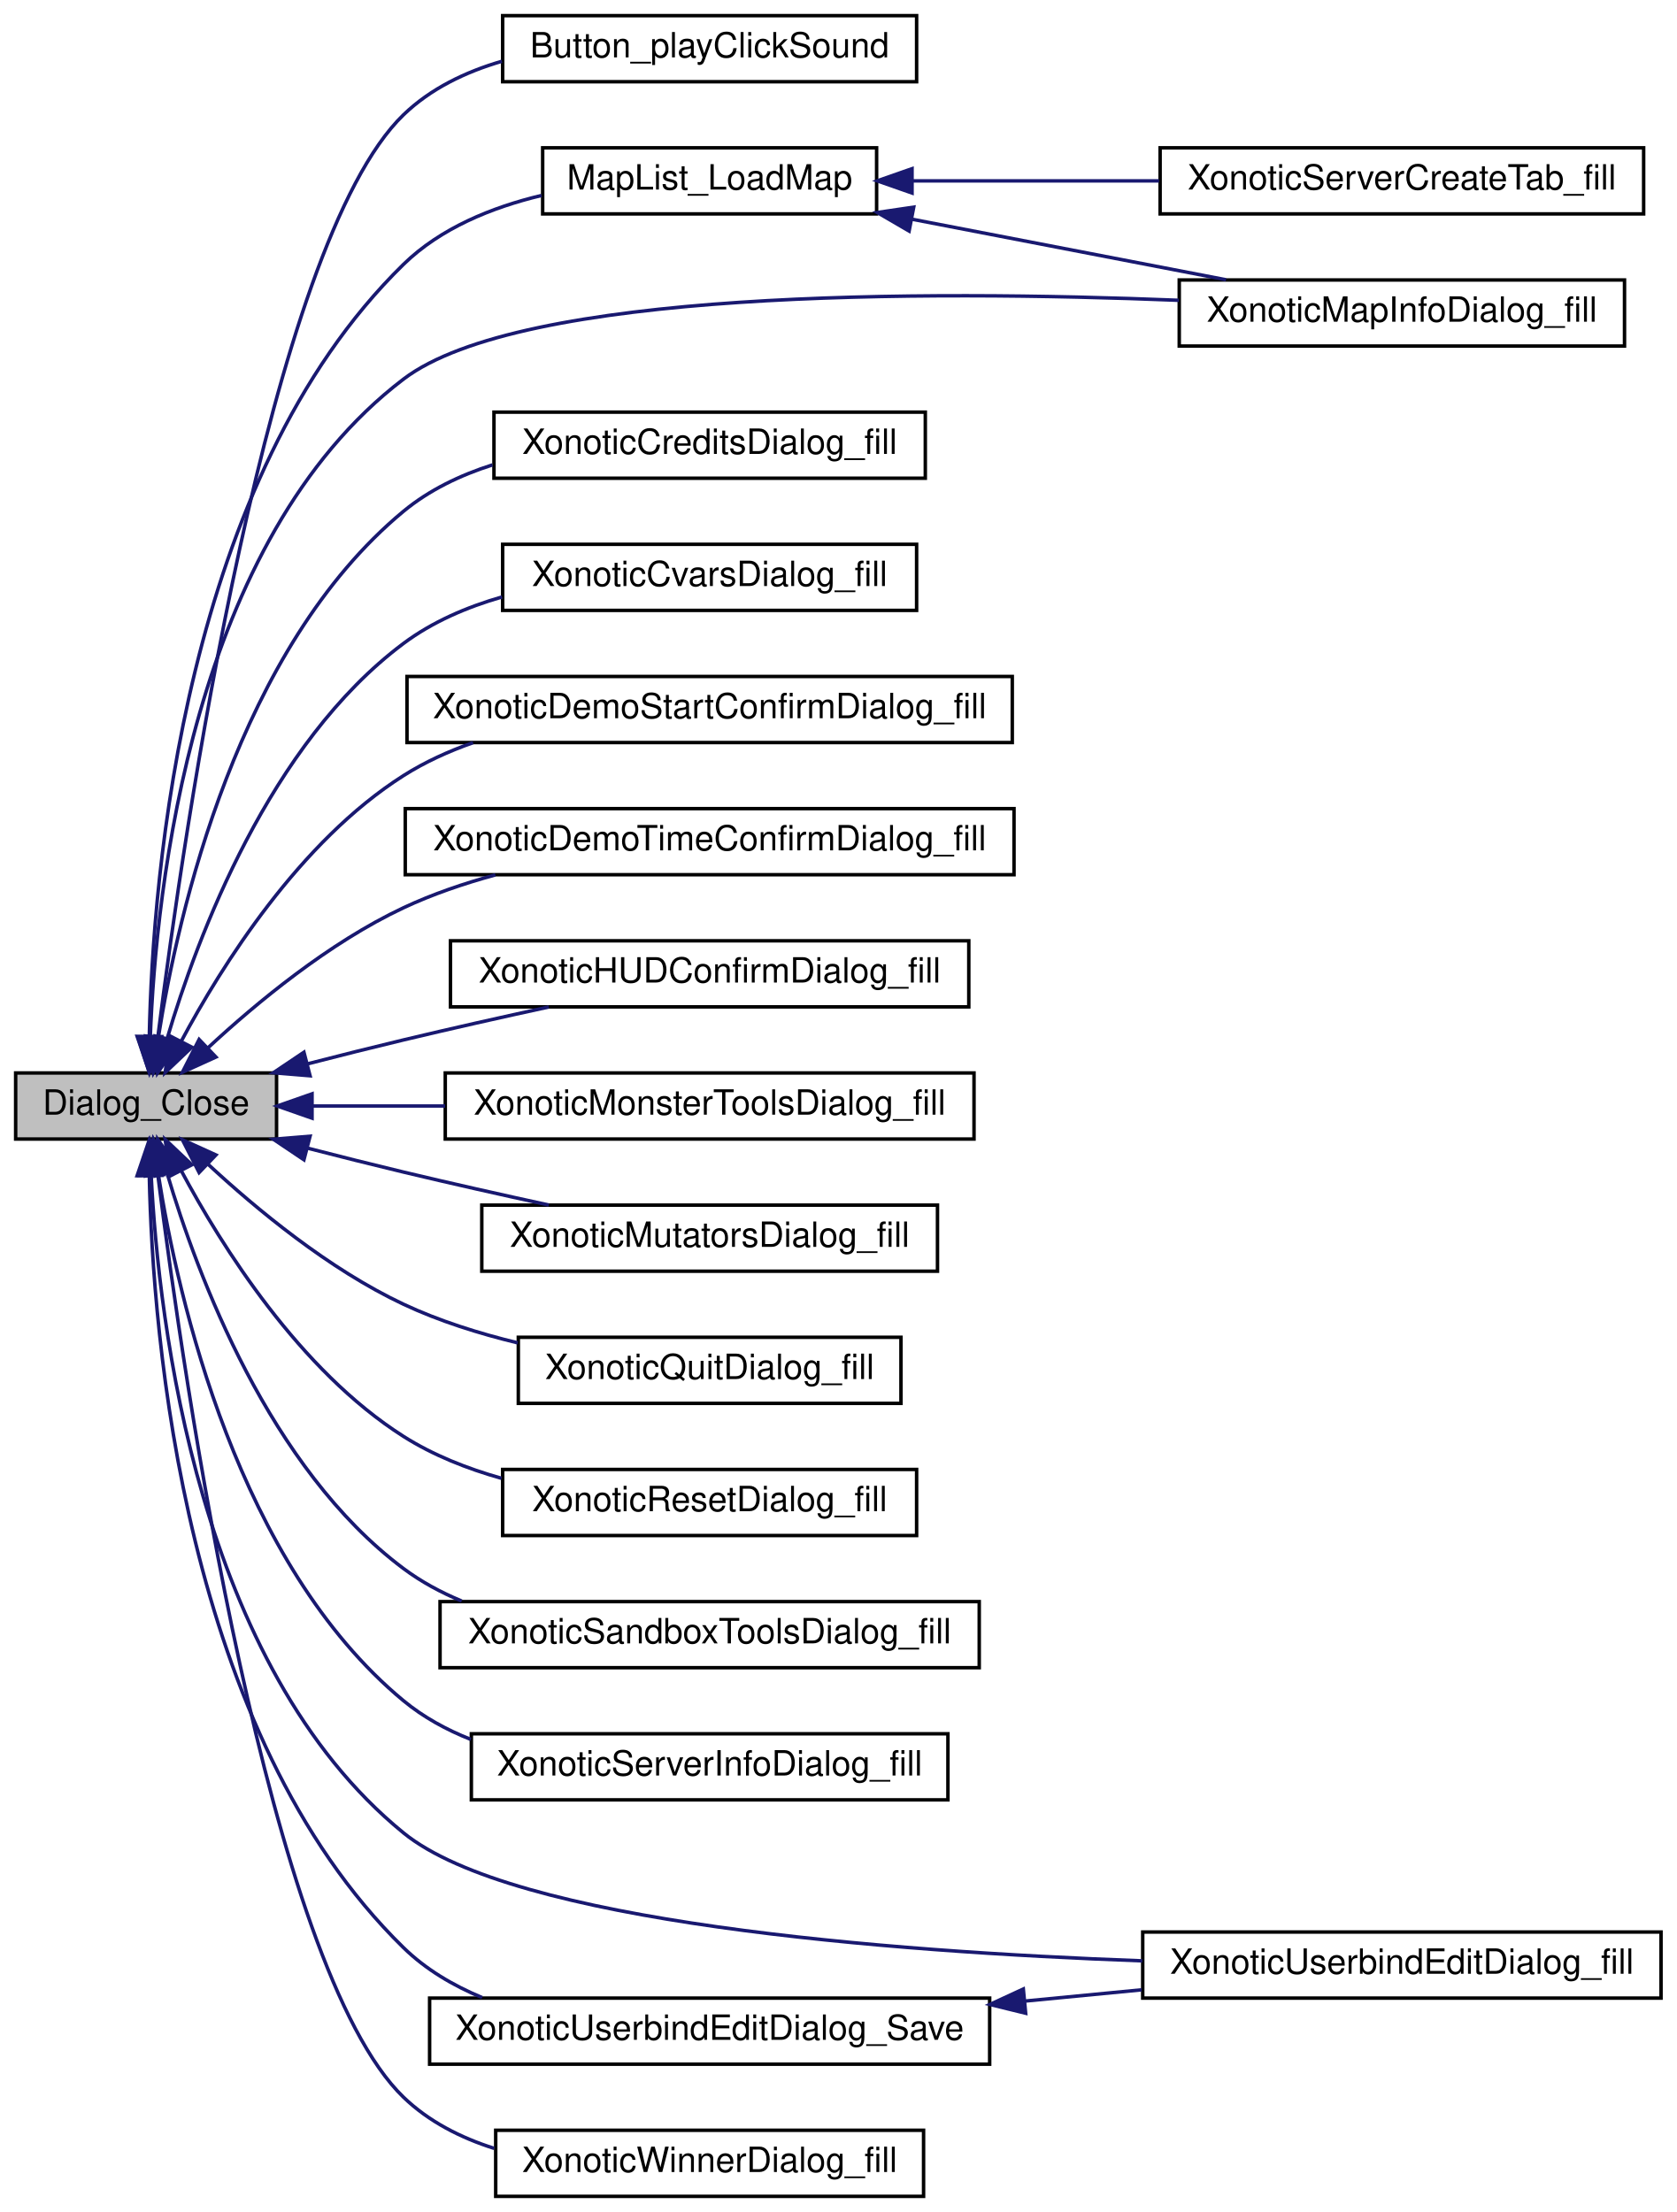
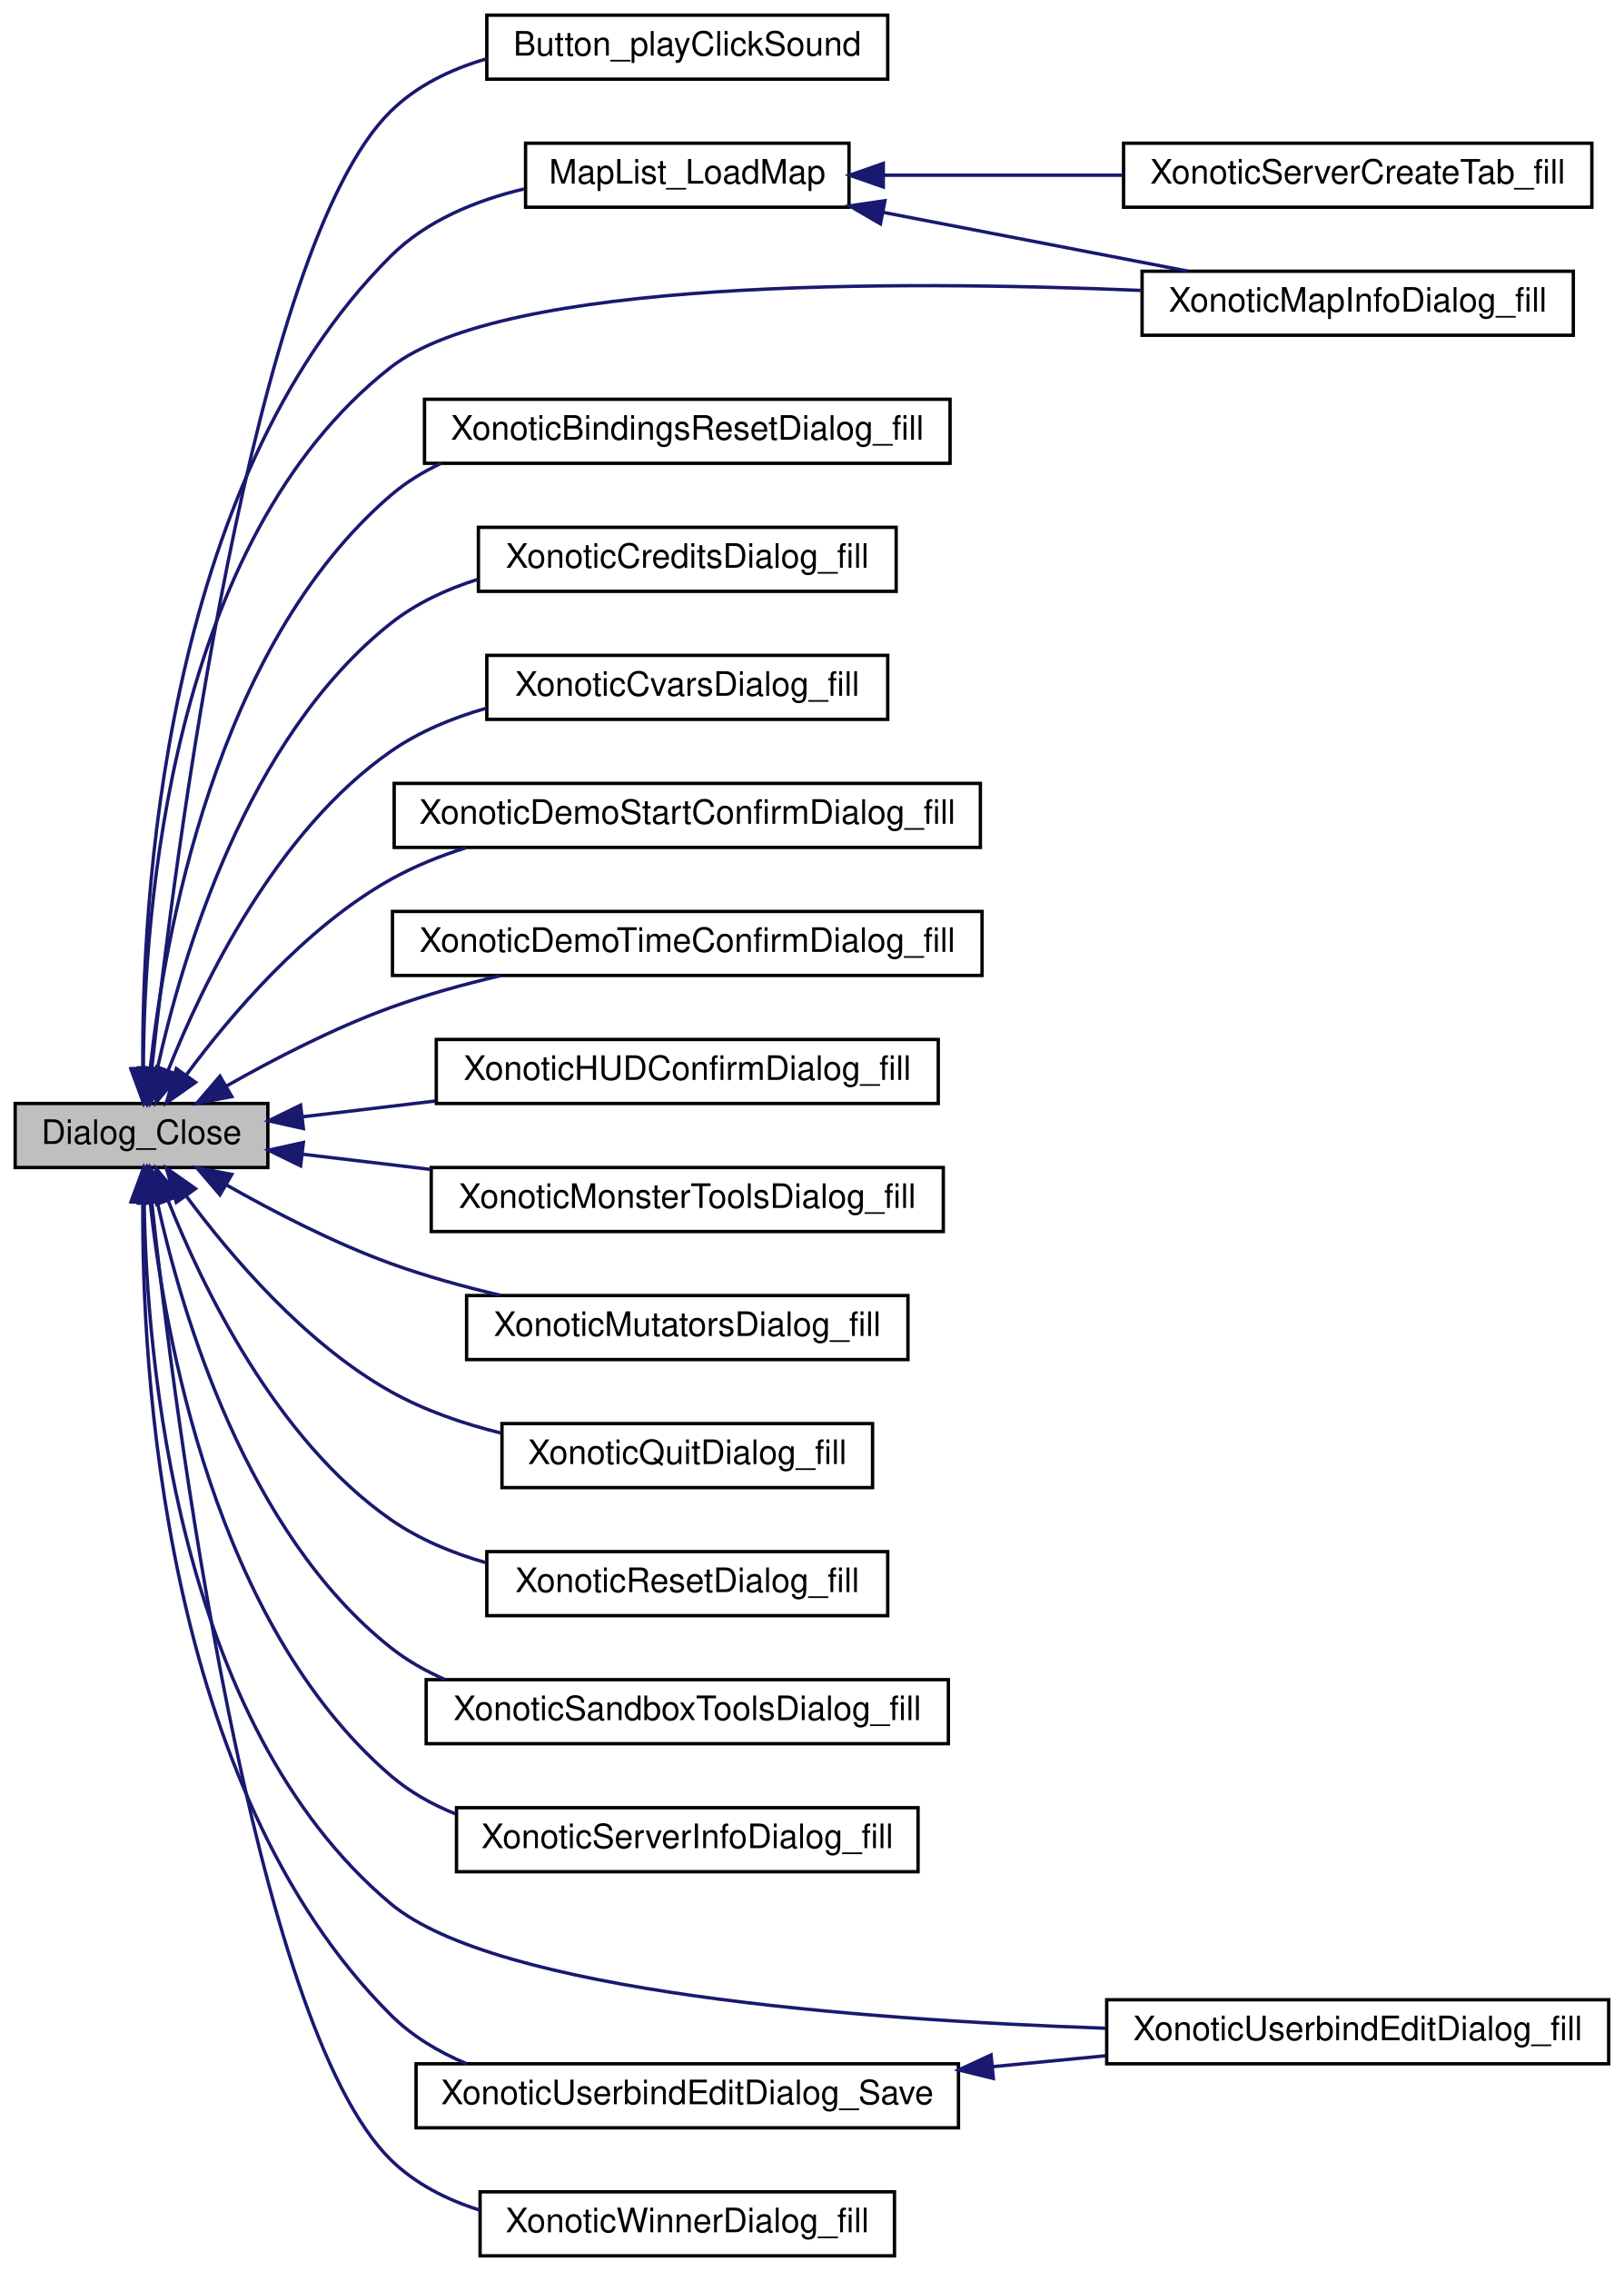
- <svg xmlns="http://www.w3.org/2000/svg" xmlns:xlink="http://www.w3.org/1999/xlink" width="482pt" height="636pt" viewBox="0.00 0.00 482.00 636.00">
-   <g id="graph0" class="graph" transform="scale(1 1) rotate(0) translate(4 632)">
+ <svg xmlns="http://www.w3.org/2000/svg" xmlns:xlink="http://www.w3.org/1999/xlink" width="482pt" height="674pt" viewBox="0.00 0.00 482.00 674.00">
+   <g id="graph0" class="graph" transform="scale(1 1) rotate(0) translate(4 670)">
    <g id="node1" class="node">
-       <polygon fill="#bfbfbf" stroke="black" points="0.5,-304.5 0.5,-323.5 75.5,-323.5 75.5,-304.5 0.5,-304.5" />
-       <text text-anchor="middle" x="38" y="-311.5" font-family="Helvetica,sans-Serif" font-size="10.00">Dialog_Close</text>
+       <polygon fill="#bfbfbf" stroke="black" points="0.5,-323.5 0.5,-342.5 75.5,-342.5 75.5,-323.5 0.5,-323.5" />
+       <text text-anchor="middle" x="38" y="-330.5" font-family="Helvetica,sans-Serif" font-size="10.00">Dialog_Close</text>
    </g>
    <g id="node2" class="node">
      <g id="a_node2">
        <a xlink:href="../../d2/dc3/menu_2item_2button_8qc.html#aaa50089ebdde82645e100e69d438de8b" target="_top" xlink:title="Button_playClickSound">
-           <polygon fill="none" stroke="black" points="140.5,-608.5 140.5,-627.5 259.5,-627.5 259.5,-608.5 140.5,-608.5" />
-           <text text-anchor="middle" x="200" y="-615.5" font-family="Helvetica,sans-Serif" font-size="10.00">Button_playClickSound</text>
+           <polygon fill="none" stroke="black" points="140.5,-646.5 140.5,-665.5 259.5,-665.5 259.5,-646.5 140.5,-646.5" />
+           <text text-anchor="middle" x="200" y="-653.5" font-family="Helvetica,sans-Serif" font-size="10.00">Button_playClickSound</text>
        </a>
      </g>
    </g>
    <g id="edge1" class="edge">
-       <path fill="none" stroke="midnightblue" d="M41.386,-333.906C48.79,-392.335 73.234,-561.595 112,-599 119.788,-606.514 129.822,-611.34 140.291,-614.385" />
-       <polygon fill="midnightblue" stroke="midnightblue" points="44.833,-333.265 40.133,-323.77 37.886,-334.124 44.833,-333.265" />
+       <path fill="none" stroke="midnightblue" d="M41.056,-353.012C47.74,-414.136 70.837,-596.679 112,-637 119.731,-644.573 129.739,-649.425 140.201,-652.478" />
+       <polygon fill="midnightblue" stroke="midnightblue" points="44.505,-352.352 39.967,-342.778 37.544,-353.092 44.505,-352.352" />
    </g>
    <g id="node3" class="node">
      <g id="a_node3">
        <a xlink:href="../../d6/dbf/maplist_8qh.html#afd87bfe54f2f033ab0047e24d8e18e26" target="_top" xlink:title="MapList_LoadMap">
-           <polygon fill="none" stroke="black" points="152,-570.5 152,-589.5 248,-589.5 248,-570.5 152,-570.5" />
-           <text text-anchor="middle" x="200" y="-577.5" font-family="Helvetica,sans-Serif" font-size="10.00">MapList_LoadMap</text>
+           <polygon fill="none" stroke="black" points="152,-608.5 152,-627.5 248,-627.5 248,-608.5 152,-608.5" />
+           <text text-anchor="middle" x="200" y="-615.5" font-family="Helvetica,sans-Serif" font-size="10.00">MapList_LoadMap</text>
        </a>
      </g>
    </g>
    <g id="edge2" class="edge">
-       <path fill="none" stroke="midnightblue" d="M38.922,-334.199C39.883,-380.37 48.901,-494.385 112,-556 122.65,-566.399 137.376,-572.385 151.687,-575.802" />
-       <polygon fill="midnightblue" stroke="midnightblue" points="42.42,-333.961 38.824,-323.996 35.42,-334.029 42.42,-333.961" />
+       <path fill="none" stroke="midnightblue" d="M38.395,-352.779C38.042,-401.142 44.117,-526.358 112,-594 122.544,-604.506 137.243,-610.52 151.562,-613.929" />
+       <polygon fill="midnightblue" stroke="midnightblue" points="41.895,-352.759 38.575,-342.698 34.896,-352.634 41.895,-352.759" />
    </g>
    <g id="node5" class="node">
      <g id="a_node5">
        <a xlink:href="../../df/d7d/dialog__multiplayer__create__mapinfo_8qc.html#acce086669cf0b84947e048b16b4ead4a" target="_top" xlink:title="XonoticMapInfoDialog_fill">
-           <polygon fill="none" stroke="black" points="335,-532.5 335,-551.5 463,-551.5 463,-532.5 335,-532.5" />
-           <text text-anchor="middle" x="399" y="-539.5" font-family="Helvetica,sans-Serif" font-size="10.00">XonoticMapInfoDialog_fill</text>
-         </a>
-       </g>
-     </g>
-     <g id="edge10" class="edge">
-       <path fill="none" stroke="midnightblue" d="M39.199,-333.725C40.809,-376.309 51.206,-476.732 112,-523 145.758,-548.692 261.412,-548.589 334.9,-545.655" />
-       <polygon fill="midnightblue" stroke="midnightblue" points="42.694,-333.467 38.946,-323.557 35.696,-333.641 42.694,-333.467" />
+           <polygon fill="none" stroke="black" points="335,-570.5 335,-589.5 463,-589.5 463,-570.5 335,-570.5" />
+           <text text-anchor="middle" x="399" y="-577.5" font-family="Helvetica,sans-Serif" font-size="10.00">XonoticMapInfoDialog_fill</text>
+         </a>
+       </g>
+     </g>
+     <g id="edge11" class="edge">
+       <path fill="none" stroke="midnightblue" d="M38.548,-352.945C38.722,-398.368 46.2,-509.548 112,-561 145.419,-587.131 261.185,-586.883 334.787,-583.802" />
+       <polygon fill="midnightblue" stroke="midnightblue" points="42.048,-352.919 38.63,-342.89 35.048,-352.861 42.048,-352.919" />
    </g>
    <g id="node6" class="node">
      <g id="a_node6">
+         <a xlink:href="../../d3/db7/dialog__settings__bindings__reset_8qc.html#acce924b3ec8d10aaca50b175851e87b7" target="_top" xlink:title="XonoticBindingsResetDialog_fill">
+           <polygon fill="none" stroke="black" points="122,-532.5 122,-551.5 278,-551.5 278,-532.5 122,-532.5" />
+           <text text-anchor="middle" x="200" y="-539.5" font-family="Helvetica,sans-Serif" font-size="10.00">XonoticBindingsResetDialog_fill</text>
+         </a>
+       </g>
+     </g>
+     <g id="edge5" class="edge">
+       <path fill="none" stroke="midnightblue" d="M40.569,-352.712C44.765,-391.568 59.782,-478.163 112,-523 116.457,-526.827 121.508,-529.937 126.878,-532.458" />
+       <polygon fill="midnightblue" stroke="midnightblue" points="44.047,-352.311 39.617,-342.686 37.078,-352.972 44.047,-352.311" />
+     </g>
+     <g id="node7" class="node">
+       <g id="a_node7">
        <a xlink:href="../../d3/d71/dialog__credits_8qc.html#a4ea4520463328028f51785ada19f0259" target="_top" xlink:title="XonoticCreditsDialog_fill">
          <polygon fill="none" stroke="black" points="138,-494.5 138,-513.5 262,-513.5 262,-494.5 138,-494.5" />
          <text text-anchor="middle" x="200" y="-501.5" font-family="Helvetica,sans-Serif" font-size="10.00">XonoticCreditsDialog_fill</text>
        </a>
      </g>
    </g>
-     <g id="edge5" class="edge">
-       <path fill="none" stroke="midnightblue" d="M41.515,-333.706C47.187,-369.619 64.422,-445.638 112,-485 119.386,-491.11 128.297,-495.375 137.561,-498.33" />
-       <polygon fill="midnightblue" stroke="midnightblue" points="44.942,-332.953 40.055,-323.552 38.014,-333.948 44.942,-332.953" />
-     </g>
-     <g id="node7" class="node">
-       <g id="a_node7">
+     <g id="edge6" class="edge">
+       <path fill="none" stroke="midnightblue" d="M42.697,-352.797C49.909,-385.622 69.068,-451.054 112,-485 119.519,-490.945 128.499,-495.125 137.791,-498.046" />
+       <polygon fill="midnightblue" stroke="midnightblue" points="46.055,-351.749 40.625,-342.652 39.197,-353.15 46.055,-351.749" />
+     </g>
+     <g id="node8" class="node">
+       <g id="a_node8">
        <a xlink:href="../../d3/d45/dialog__settings__misc__cvars_8qc.html#a6c94b7330c3e7e6f67707875b1e3297c" target="_top" xlink:title="XonoticCvarsDialog_fill">
          <polygon fill="none" stroke="black" points="140.5,-456.5 140.5,-475.5 259.5,-475.5 259.5,-456.5 140.5,-456.5" />
          <text text-anchor="middle" x="200" y="-463.5" font-family="Helvetica,sans-Serif" font-size="10.00">XonoticCvarsDialog_fill</text>
        </a>
      </g>
    </g>
-     <g id="edge6" class="edge">
-       <path fill="none" stroke="midnightblue" d="M44.052,-333.398C52.755,-362.782 73.464,-418.193 112,-447 120.296,-453.202 130.209,-457.459 140.325,-460.364" />
-       <polygon fill="midnightblue" stroke="midnightblue" points="47.355,-332.21 41.293,-323.521 40.613,-334.094 47.355,-332.21" />
-     </g>
-     <g id="node8" class="node">
-       <g id="a_node8">
+     <g id="edge7" class="edge">
+       <path fill="none" stroke="midnightblue" d="M45.87,-352.227C56.116,-378.009 77.925,-423.279 112,-447 120.374,-452.83 130.213,-456.916 140.205,-459.771" />
+       <polygon fill="midnightblue" stroke="midnightblue" points="49.109,-350.898 42.292,-342.788 42.564,-353.379 49.109,-350.898" />
+     </g>
+     <g id="node9" class="node">
+       <g id="a_node9">
        <a xlink:href="../../d6/dac/dialog__multiplayer__media__demo__startconfirm_8qc.html#a6197d9880184a1d95737aa7d06cafddb" target="_top" xlink:title="XonoticDemoStartConfirmDialog_fill">
          <polygon fill="none" stroke="black" points="113,-418.5 113,-437.5 287,-437.5 287,-418.5 113,-418.5" />
          <text text-anchor="middle" x="200" y="-425.5" font-family="Helvetica,sans-Serif" font-size="10.00">XonoticDemoStartConfirmDialog_fill</text>
        </a>
      </g>
    </g>
-     <g id="edge7" class="edge">
-       <path fill="none" stroke="midnightblue" d="M48.077,-332.559C59.755,-354.394 82.147,-390.062 112,-409 118.136,-412.892 124.951,-415.996 131.99,-418.469" />
-       <polygon fill="midnightblue" stroke="midnightblue" points="51.162,-330.904 43.477,-323.61 44.936,-334.104 51.162,-330.904" />
-     </g>
-     <g id="node9" class="node">
-       <g id="a_node9">
+     <g id="edge8" class="edge">
+       <path fill="none" stroke="midnightblue" d="M51.299,-350.984C64.301,-368.559 86.442,-394.695 112,-409 118.88,-412.851 126.472,-415.922 134.219,-418.37" />
+       <polygon fill="midnightblue" stroke="midnightblue" points="54.026,-348.781 45.363,-342.682 48.332,-352.853 54.026,-348.781" />
+     </g>
+     <g id="node10" class="node">
+       <g id="a_node10">
        <a xlink:href="../../da/db3/dialog__multiplayer__media__demo__timeconfirm_8qc.html#a142e52b387628b2fec2e45519a47e2ab" target="_top" xlink:title="XonoticDemoTimeConfirmDialog_fill">
          <polygon fill="none" stroke="black" points="112.5,-380.5 112.5,-399.5 287.5,-399.5 287.5,-380.5 112.5,-380.5" />
          <text text-anchor="middle" x="200" y="-387.5" font-family="Helvetica,sans-Serif" font-size="10.00">XonoticDemoTimeConfirmDialog_fill</text>
        </a>
      </g>
    </g>
-     <g id="edge8" class="edge">
-       <path fill="none" stroke="midnightblue" d="M55.761,-330.704C69.675,-343.621 90.586,-360.946 112,-371 120.257,-374.877 129.329,-377.976 138.401,-380.45" />
-       <polygon fill="midnightblue" stroke="midnightblue" points="58.074,-328.074 48.426,-323.696 53.239,-333.135 58.074,-328.074" />
-     </g>
-     <g id="node10" class="node">
-       <g id="a_node10">
+     <g id="edge9" class="edge">
+       <path fill="none" stroke="midnightblue" d="M63.281,-347.714C77.142,-355.577 95.082,-364.873 112,-371 122.321,-374.738 133.609,-377.864 144.533,-380.43" />
+       <polygon fill="midnightblue" stroke="midnightblue" points="64.804,-344.551 54.399,-342.556 61.289,-350.605 64.804,-344.551" />
+     </g>
+     <g id="node11" class="node">
+       <g id="a_node11">
        <a xlink:href="../../d2/d02/dialog__settings__game__hudconfirm_8qc.html#a15ea414c0c2d870f61918376f7677f67" target="_top" xlink:title="XonoticHUDConfirmDialog_fill">
          <polygon fill="none" stroke="black" points="125.5,-342.5 125.5,-361.5 274.5,-361.5 274.5,-342.5 125.5,-342.5" />
          <text text-anchor="middle" x="200" y="-349.5" font-family="Helvetica,sans-Serif" font-size="10.00">XonoticHUDConfirmDialog_fill</text>
        </a>
      </g>
    </g>
-     <g id="edge9" class="edge">
-       <path fill="none" stroke="midnightblue" d="M84.296,-326.087C93.451,-328.446 103.021,-330.852 112,-333 125.532,-336.237 140.303,-339.547 153.768,-342.477" />
-       <polygon fill="midnightblue" stroke="midnightblue" points="85.133,-322.688 74.574,-323.56 83.372,-329.463 85.133,-322.688" />
-     </g>
-     <g id="node11" class="node">
-       <g id="a_node11">
+     <g id="edge10" class="edge">
+       <path fill="none" stroke="midnightblue" d="M85.765,-338.553C98.14,-340.023 111.805,-341.646 125.235,-343.24" />
+       <polygon fill="midnightblue" stroke="midnightblue" points="86.05,-335.063 75.707,-337.359 85.225,-342.014 86.05,-335.063" />
+     </g>
+     <g id="node12" class="node">
+       <g id="a_node12">
        <a xlink:href="../../da/d92/dialog__monstertools_8qc.html#a1badb233278075cd41b798285bdf307a" target="_top" xlink:title="XonoticMonsterToolsDialog_fill">
          <polygon fill="none" stroke="black" points="124,-304.5 124,-323.5 276,-323.5 276,-304.5 124,-304.5" />
          <text text-anchor="middle" x="200" y="-311.5" font-family="Helvetica,sans-Serif" font-size="10.00">XonoticMonsterToolsDialog_fill</text>
        </a>
      </g>
    </g>
-     <g id="edge11" class="edge">
-       <path fill="none" stroke="midnightblue" d="M85.867,-314C97.819,-314 110.969,-314 123.945,-314" />
-       <polygon fill="midnightblue" stroke="midnightblue" points="85.707,-310.5 75.707,-314 85.707,-317.5 85.707,-310.5" />
-     </g>
-     <g id="node12" class="node">
-       <g id="a_node12">
+     <g id="edge12" class="edge">
+       <path fill="none" stroke="midnightblue" d="M85.867,-327.435C97.819,-326.015 110.969,-324.454 123.945,-322.913" />
+       <polygon fill="midnightblue" stroke="midnightblue" points="85.225,-323.986 75.707,-328.641 86.05,-330.937 85.225,-323.986" />
+     </g>
+     <g id="node13" class="node">
+       <g id="a_node13">
        <a xlink:href="../../d7/dfd/dialog__multiplayer__create__mutators_8qc.html#a16a3593e3ced6f0801bb7602f2b85953" target="_top" xlink:title="XonoticMutatorsDialog_fill">
          <polygon fill="none" stroke="black" points="134.5,-266.5 134.5,-285.5 265.5,-285.5 265.5,-266.5 134.5,-266.5" />
          <text text-anchor="middle" x="200" y="-273.5" font-family="Helvetica,sans-Serif" font-size="10.00">XonoticMutatorsDialog_fill</text>
        </a>
      </g>
    </g>
-     <g id="edge12" class="edge">
-       <path fill="none" stroke="midnightblue" d="M84.296,-301.913C93.451,-299.554 103.021,-297.148 112,-295 125.532,-291.763 140.303,-288.453 153.768,-285.523" />
-       <polygon fill="midnightblue" stroke="midnightblue" points="83.372,-298.537 74.574,-304.44 85.133,-305.312 83.372,-298.537" />
-     </g>
-     <g id="node13" class="node">
-       <g id="a_node13">
+     <g id="edge13" class="edge">
+       <path fill="none" stroke="midnightblue" d="M63.281,-318.286C77.142,-310.423 95.082,-301.127 112,-295 122.321,-291.262 133.609,-288.136 144.533,-285.57" />
+       <polygon fill="midnightblue" stroke="midnightblue" points="61.289,-315.395 54.399,-323.444 64.804,-321.449 61.289,-315.395" />
+     </g>
+     <g id="node14" class="node">
+       <g id="a_node14">
        <a xlink:href="../../d0/dc9/dialog__quit_8qc.html#a5b9e1c5a0514e7d4b73cb3f5991f5a99" target="_top" xlink:title="XonoticQuitDialog_fill">
          <polygon fill="none" stroke="black" points="145,-228.5 145,-247.5 255,-247.5 255,-228.5 145,-228.5" />
          <text text-anchor="middle" x="200" y="-235.5" font-family="Helvetica,sans-Serif" font-size="10.00">XonoticQuitDialog_fill</text>
        </a>
      </g>
    </g>
-     <g id="edge13" class="edge">
-       <path fill="none" stroke="midnightblue" d="M55.761,-297.296C69.675,-284.379 90.586,-267.054 112,-257 122.216,-252.203 133.68,-248.597 144.849,-245.893" />
-       <polygon fill="midnightblue" stroke="midnightblue" points="53.239,-294.865 48.426,-304.304 58.074,-299.926 53.239,-294.865" />
-     </g>
-     <g id="node14" class="node">
-       <g id="a_node14">
+     <g id="edge14" class="edge">
+       <path fill="none" stroke="midnightblue" d="M51.299,-315.016C64.301,-297.441 86.442,-271.305 112,-257 121.983,-251.412 133.464,-247.467 144.743,-244.682" />
+       <polygon fill="midnightblue" stroke="midnightblue" points="48.332,-313.147 45.363,-323.318 54.026,-317.219 48.332,-313.147" />
+     </g>
+     <g id="node15" class="node">
+       <g id="a_node15">
        <a xlink:href="../../d0/d8d/dialog__settings__misc__reset_8qc.html#aa097f16ad431b5b0da34a4454c36e031" target="_top" xlink:title="XonoticResetDialog_fill">
          <polygon fill="none" stroke="black" points="140.5,-190.5 140.5,-209.5 259.5,-209.5 259.5,-190.5 140.5,-190.5" />
          <text text-anchor="middle" x="200" y="-197.5" font-family="Helvetica,sans-Serif" font-size="10.00">XonoticResetDialog_fill</text>
        </a>
      </g>
    </g>
-     <g id="edge14" class="edge">
-       <path fill="none" stroke="midnightblue" d="M48.077,-295.441C59.755,-273.606 82.147,-237.938 112,-219 120.486,-213.617 130.271,-209.743 140.149,-206.958" />
-       <polygon fill="midnightblue" stroke="midnightblue" points="44.936,-293.896 43.477,-304.39 51.162,-297.096 44.936,-293.896" />
-     </g>
-     <g id="node15" class="node">
-       <g id="a_node15">
+     <g id="edge15" class="edge">
+       <path fill="none" stroke="midnightblue" d="M45.87,-313.773C56.116,-287.991 77.925,-242.721 112,-219 120.374,-213.17 130.213,-209.084 140.205,-206.229" />
+       <polygon fill="midnightblue" stroke="midnightblue" points="42.564,-312.621 42.292,-323.212 49.109,-315.102 42.564,-312.621" />
+     </g>
+     <g id="node16" class="node">
+       <g id="a_node16">
        <a xlink:href="../../d7/d21/dialog__sandboxtools_8qc.html#ac25be4335e49b3f698c217f81dfdc42e" target="_top" xlink:title="XonoticSandboxToolsDialog_fill">
          <polygon fill="none" stroke="black" points="122.5,-152.5 122.5,-171.5 277.5,-171.5 277.5,-152.5 122.5,-152.5" />
          <text text-anchor="middle" x="200" y="-159.5" font-family="Helvetica,sans-Serif" font-size="10.00">XonoticSandboxToolsDialog_fill</text>
        </a>
      </g>
    </g>
-     <g id="edge15" class="edge">
-       <path fill="none" stroke="midnightblue" d="M44.052,-294.602C52.755,-265.218 73.464,-209.807 112,-181 117.077,-177.205 122.759,-174.138 128.723,-171.663" />
-       <polygon fill="midnightblue" stroke="midnightblue" points="40.613,-293.906 41.293,-304.479 47.355,-295.79 40.613,-293.906" />
-     </g>
-     <g id="node16" class="node">
-       <g id="a_node16">
+     <g id="edge16" class="edge">
+       <path fill="none" stroke="midnightblue" d="M42.697,-313.203C49.909,-280.378 69.068,-214.946 112,-181 116.851,-177.164 122.31,-174.064 128.069,-171.562" />
+       <polygon fill="midnightblue" stroke="midnightblue" points="39.197,-312.85 40.625,-323.348 46.055,-314.251 39.197,-312.85" />
+     </g>
+     <g id="node17" class="node">
+       <g id="a_node17">
        <a xlink:href="../../dc/db5/dialog__multiplayer__join__serverinfo_8qc.html#ad3b1c860ed1678dcc598ca80ff61eb26" target="_top" xlink:title="XonoticServerInfoDialog_fill">
          <polygon fill="none" stroke="black" points="131.5,-114.5 131.5,-133.5 268.5,-133.5 268.5,-114.5 131.5,-114.5" />
          <text text-anchor="middle" x="200" y="-121.5" font-family="Helvetica,sans-Serif" font-size="10.00">XonoticServerInfoDialog_fill</text>
        </a>
      </g>
    </g>
-     <g id="edge16" class="edge">
-       <path fill="none" stroke="midnightblue" d="M41.515,-294.294C47.187,-258.381 64.422,-182.362 112,-143 117.718,-138.27 124.35,-134.645 131.353,-131.878" />
-       <polygon fill="midnightblue" stroke="midnightblue" points="38.014,-294.052 40.055,-304.448 44.942,-295.047 38.014,-294.052" />
-     </g>
-     <g id="node17" class="node">
-       <g id="a_node17">
+     <g id="edge17" class="edge">
+       <path fill="none" stroke="midnightblue" d="M40.569,-313.288C44.765,-274.432 59.782,-187.837 112,-143 117.63,-138.166 124.208,-134.476 131.179,-131.672" />
+       <polygon fill="midnightblue" stroke="midnightblue" points="37.078,-313.028 39.617,-323.314 44.047,-313.689 37.078,-313.028" />
+     </g>
+     <g id="node18" class="node">
+       <g id="a_node18">
        <a xlink:href="../../dd/def/dialog__settings__input__userbind_8qc.html#aa82632934f25109e4d110818af4b509c" target="_top" xlink:title="XonoticUserbindEditDialog_fill">
          <polygon fill="none" stroke="black" points="324.5,-57.5 324.5,-76.5 473.5,-76.5 473.5,-57.5 324.5,-57.5" />
          <text text-anchor="middle" x="399" y="-64.5" font-family="Helvetica,sans-Serif" font-size="10.00">XonoticUserbindEditDialog_fill</text>
        </a>
      </g>
    </g>
-     <g id="edge17" class="edge">
-       <path fill="none" stroke="midnightblue" d="M39.461,-293.987C41.609,-251.659 53.033,-153.02 112,-105 143.606,-79.262 250.617,-70.891 324.383,-68.208" />
-       <polygon fill="midnightblue" stroke="midnightblue" points="35.958,-294 39.075,-304.126 42.953,-294.267 35.958,-294" />
-     </g>
-     <g id="node18" class="node">
-       <g id="a_node18">
+     <g id="edge18" class="edge">
+       <path fill="none" stroke="midnightblue" d="M38.792,-313.065C39.501,-268.085 48.063,-158.474 112,-105 143.266,-78.85 250.37,-70.591 324.248,-68.044" />
+       <polygon fill="midnightblue" stroke="midnightblue" points="35.291,-313.25 38.754,-323.263 42.291,-313.276 35.291,-313.25" />
+     </g>
+     <g id="node19" class="node">
+       <g id="a_node19">
        <a xlink:href="../../dd/def/dialog__settings__input__userbind_8qc.html#a737ab79b48f62178e515a7842873bbbe" target="_top" xlink:title="XonoticUserbindEditDialog_Save">
          <polygon fill="none" stroke="black" points="119.5,-38.5 119.5,-57.5 280.5,-57.5 280.5,-38.5 119.5,-38.5" />
          <text text-anchor="middle" x="200" y="-45.5" font-family="Helvetica,sans-Serif" font-size="10.00">XonoticUserbindEditDialog_Save</text>
        </a>
      </g>
    </g>
-     <g id="edge18" class="edge">
-       <path fill="none" stroke="midnightblue" d="M38.922,-293.801C39.883,-247.63 48.901,-133.615 112,-72 118.39,-65.76 126.247,-61.11 134.602,-57.649" />
-       <polygon fill="midnightblue" stroke="midnightblue" points="35.42,-293.971 38.824,-304.004 42.42,-294.039 35.42,-293.971" />
-     </g>
-     <g id="node19" class="node">
-       <g id="a_node19">
+     <g id="edge19" class="edge">
+       <path fill="none" stroke="midnightblue" d="M38.395,-313.221C38.042,-264.858 44.117,-139.642 112,-72 118.326,-65.696 126.149,-61.01 134.487,-57.533" />
+       <polygon fill="midnightblue" stroke="midnightblue" points="34.896,-313.366 38.575,-323.302 41.895,-313.241 34.896,-313.366" />
+     </g>
+     <g id="node20" class="node">
+       <g id="a_node20">
        <a xlink:href="../../d7/db2/dialog__singleplayer__winner_8qc.html#a3771f6f203b33af849a31b9d0a8a5cf5" target="_top" xlink:title="XonoticWinnerDialog_fill">
          <polygon fill="none" stroke="black" points="138.5,-0.5 138.5,-19.5 261.5,-19.5 261.5,-0.5 138.5,-0.5" />
          <text text-anchor="middle" x="200" y="-7.5" font-family="Helvetica,sans-Serif" font-size="10.00">XonoticWinnerDialog_fill</text>
        </a>
      </g>
    </g>
-     <g id="edge20" class="edge">
-       <path fill="none" stroke="midnightblue" d="M41.386,-294.094C48.79,-235.665 73.234,-66.405 112,-29 119.232,-22.022 128.4,-17.363 138.055,-14.295" />
-       <polygon fill="midnightblue" stroke="midnightblue" points="37.886,-293.876 40.133,-304.23 44.833,-294.735 37.886,-293.876" />
+     <g id="edge21" class="edge">
+       <path fill="none" stroke="midnightblue" d="M41.056,-312.988C47.74,-251.864 70.837,-69.321 112,-29 119.289,-21.86 128.603,-17.138 138.412,-14.063" />
+       <polygon fill="midnightblue" stroke="midnightblue" points="37.544,-312.908 39.967,-323.222 44.505,-313.648 37.544,-312.908" />
    </g>
    <g id="node4" class="node">
      <g id="a_node4">
        <a xlink:href="../../d7/de3/dialog__multiplayer__create_8qc.html#a24e3f12ce458ad9114f67e09d8863862" target="_top" xlink:title="XonoticServerCreateTab_fill">
-           <polygon fill="none" stroke="black" points="329.5,-570.5 329.5,-589.5 468.5,-589.5 468.5,-570.5 329.5,-570.5" />
-           <text text-anchor="middle" x="399" y="-577.5" font-family="Helvetica,sans-Serif" font-size="10.00">XonoticServerCreateTab_fill</text>
+           <polygon fill="none" stroke="black" points="329.5,-608.5 329.5,-627.5 468.5,-627.5 468.5,-608.5 329.5,-608.5" />
+           <text text-anchor="middle" x="399" y="-615.5" font-family="Helvetica,sans-Serif" font-size="10.00">XonoticServerCreateTab_fill</text>
        </a>
      </g>
    </g>
    <g id="edge3" class="edge">
-       <path fill="none" stroke="midnightblue" d="M258.431,-580C280.575,-580 306.093,-580 329.204,-580" />
-       <polygon fill="midnightblue" stroke="midnightblue" points="258.186,-576.5 248.186,-580 258.186,-583.5 258.186,-576.5" />
+       <path fill="none" stroke="midnightblue" d="M258.431,-618C280.575,-618 306.093,-618 329.204,-618" />
+       <polygon fill="midnightblue" stroke="midnightblue" points="258.186,-614.5 248.186,-618 258.186,-621.5 258.186,-614.5" />
    </g>
    <g id="edge4" class="edge">
-       <path fill="none" stroke="midnightblue" d="M258.046,-568.996C286.65,-563.479 320.96,-556.861 348.45,-551.558" />
-       <polygon fill="midnightblue" stroke="midnightblue" points="257.342,-565.567 248.186,-570.898 258.668,-572.441 257.342,-565.567" />
-     </g>
-     <g id="edge19" class="edge">
+       <path fill="none" stroke="midnightblue" d="M258.046,-606.996C286.65,-601.479 320.96,-594.861 348.45,-589.558" />
+       <polygon fill="midnightblue" stroke="midnightblue" points="257.342,-603.567 248.186,-608.898 258.668,-610.441 257.342,-603.567" />
+     </g>
+     <g id="edge20" class="edge">
      <path fill="none" stroke="midnightblue" d="M290.772,-56.658C301.957,-57.737 313.293,-58.83 324.197,-59.882" />
      <polygon fill="midnightblue" stroke="midnightblue" points="290.849,-53.15 280.56,-55.673 290.177,-60.117 290.849,-53.15" />
    </g>
  </g>
</svg>
